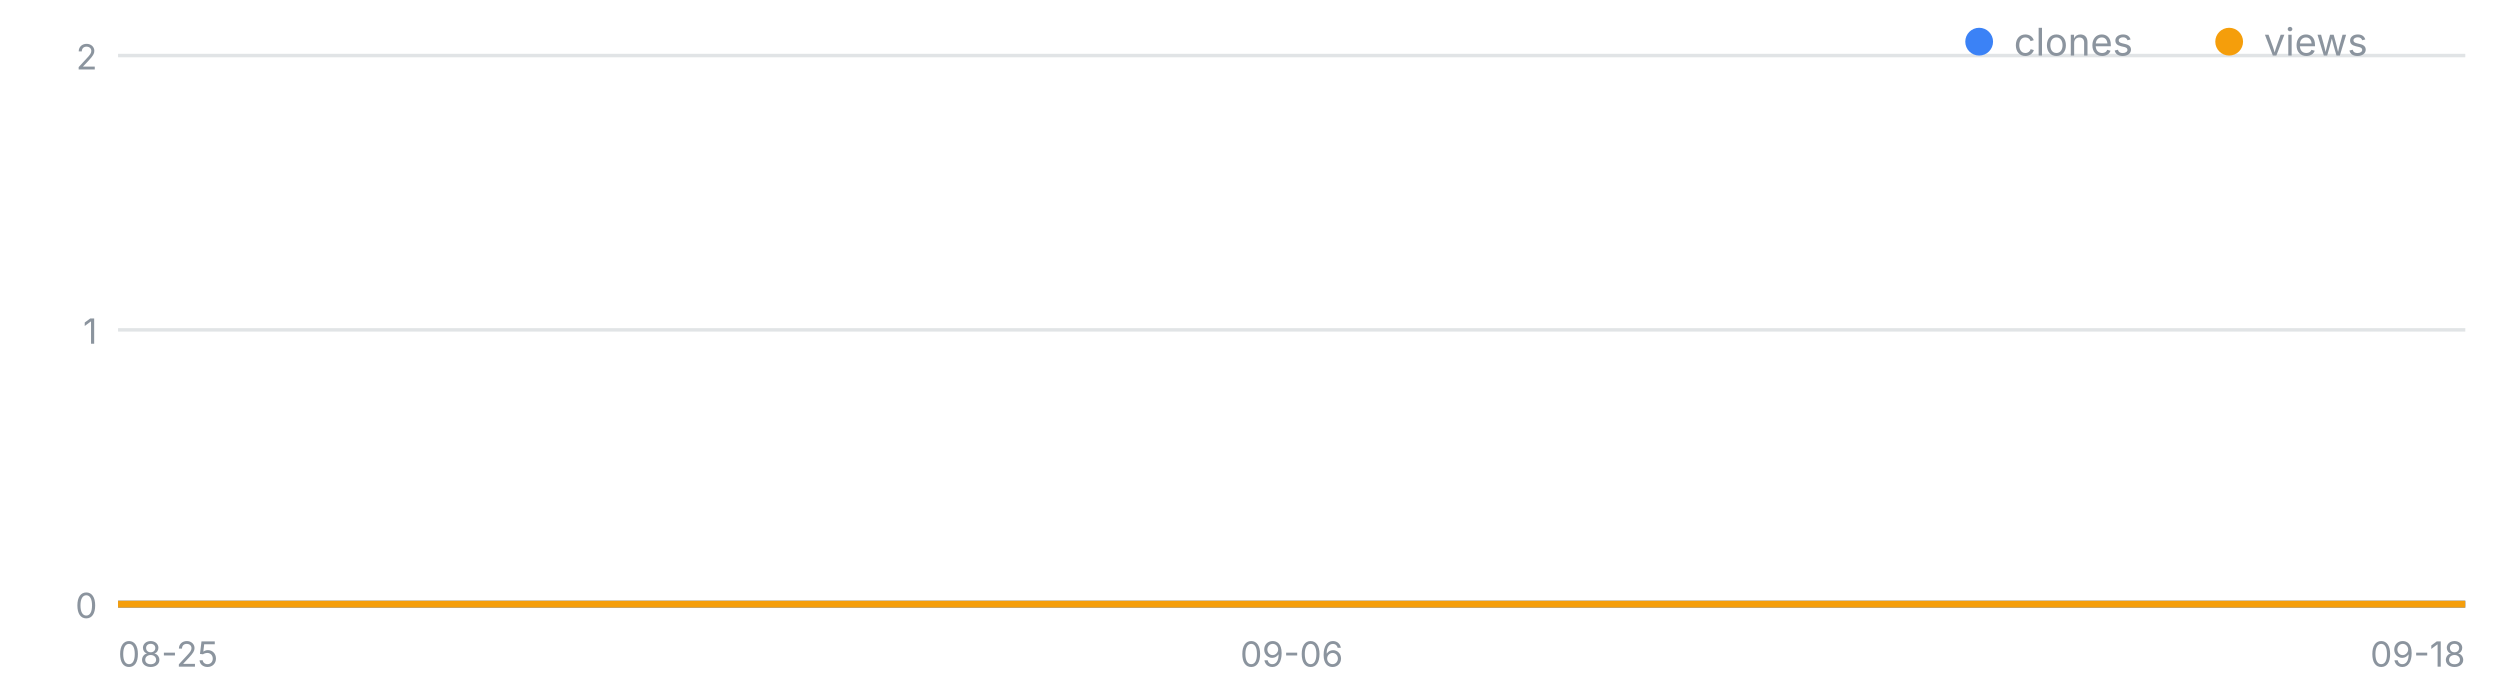
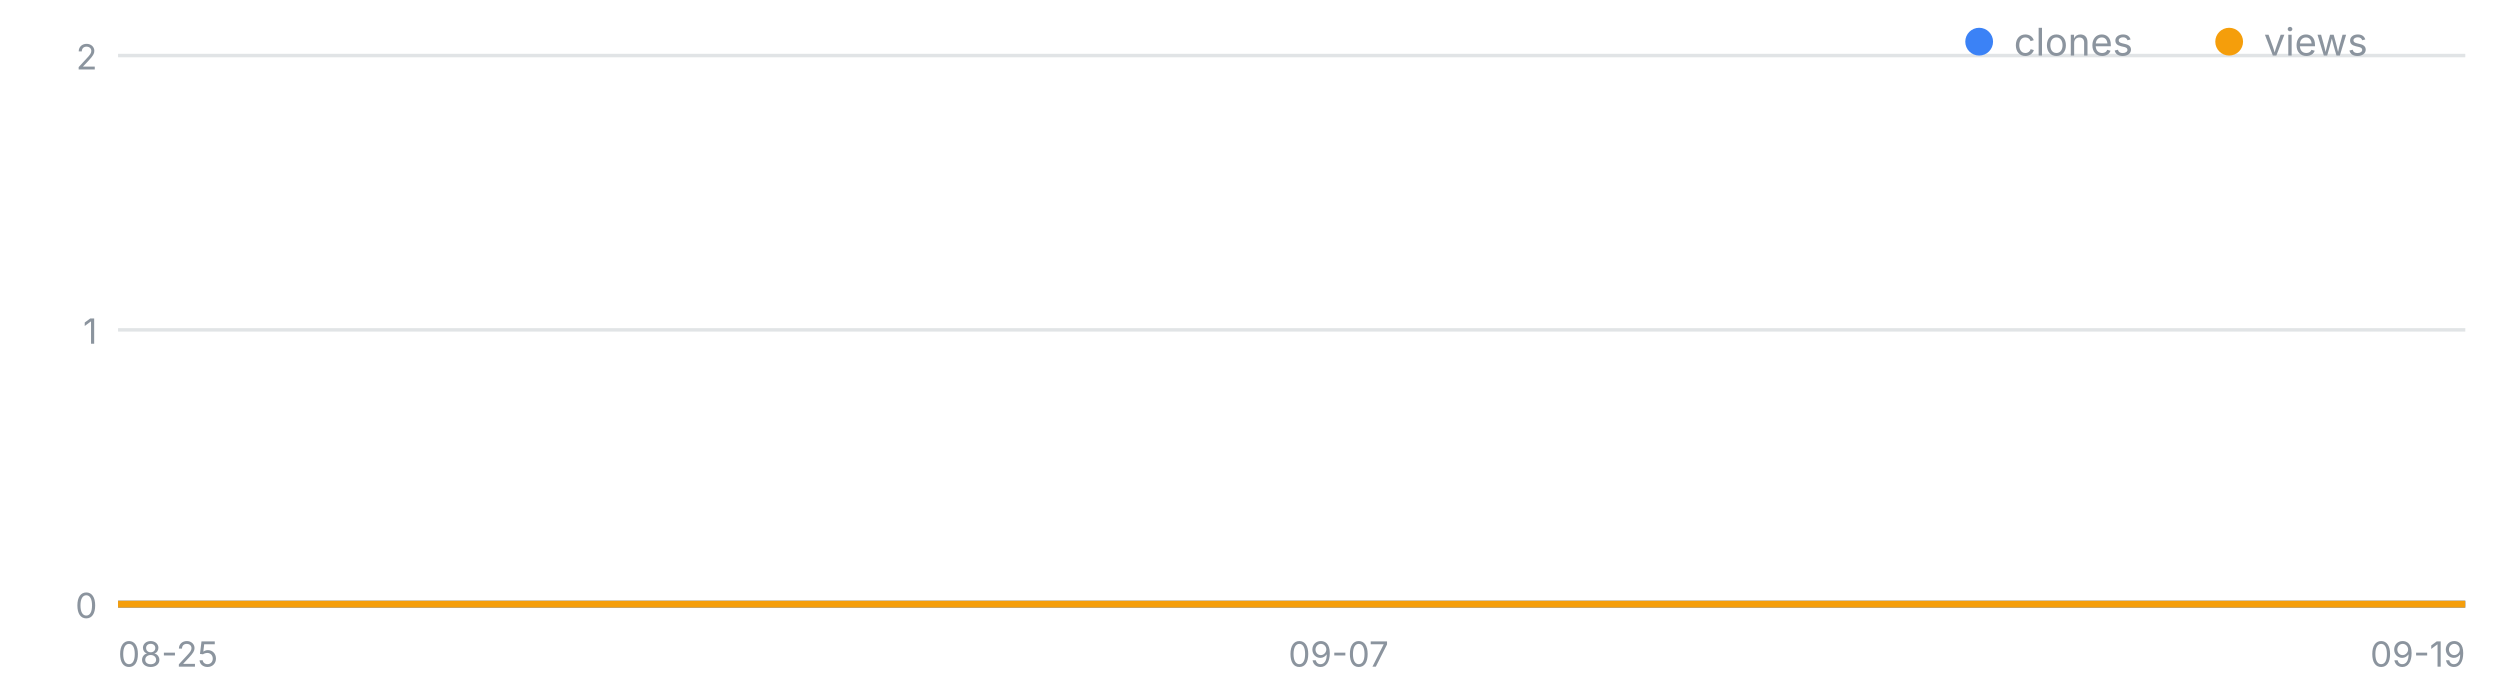
<svg xmlns="http://www.w3.org/2000/svg" width="720" height="200" viewBox="0 0 720 200" font-family="-apple-system,Segoe UI,sans-serif" role="img" aria-label="일별 클론·조회 추이">
  <line x1="34" y1="174.0" x2="710" y2="174.0" stroke="#8b949e" stroke-opacity=".25" />
  <text x="28" y="178.0" font-size="10" fill="#8b949e" text-anchor="end">0</text>
  <line x1="34" y1="95.0" x2="710" y2="95.0" stroke="#8b949e" stroke-opacity=".25" />
  <text x="28" y="99.0" font-size="10" fill="#8b949e" text-anchor="end">1</text>
  <line x1="34" y1="16.0" x2="710" y2="16.0" stroke="#8b949e" stroke-opacity=".25" />
  <text x="28" y="20.0" font-size="10" fill="#8b949e" text-anchor="end">2</text>
  <text x="34.0" y="192" font-size="10" fill="#8b949e" text-anchor="start">08-25</text>
-   <text x="372.0" y="192" font-size="10" fill="#8b949e" text-anchor="middle">09-06</text>
-   <text x="710.0" y="192" font-size="10" fill="#8b949e" text-anchor="end">09-18</text>
-   <polyline fill="none" stroke="#3b82f6" stroke-width="2" points="34.0,174.0 62.2,174.0 90.3,174.0 118.5,174.0 146.7,174.0 174.8,174.0 203.0,174.0 231.2,174.0 259.3,174.0 287.5,174.0 315.7,174.0 343.8,174.0 372.0,174.0 400.2,174.0 428.3,174.0 456.5,174.0 484.7,174.0 512.8,174.0 541.0,174.0 569.2,174.0 597.3,174.0 625.5,174.0 653.7,174.0 681.8,174.0 710.0,174.0" />
-   <polyline fill="none" stroke="#f59e0b" stroke-width="2" points="34.0,174.0 62.2,174.0 90.3,174.0 118.5,174.0 146.7,174.0 174.8,174.0 203.0,174.0 231.2,174.0 259.3,174.0 287.5,174.0 315.7,174.0 343.8,174.0 372.0,174.0 400.2,174.0 428.3,174.0 456.5,174.0 484.7,174.0 512.8,174.0 541.0,174.0 569.2,174.0 597.3,174.0 625.5,174.0 653.7,174.0 681.8,174.0 710.0,174.0" />
+   <text x="385.5" y="192" font-size="10" fill="#8b949e" text-anchor="middle">09-07</text>
+   <text x="710.0" y="192" font-size="10" fill="#8b949e" text-anchor="end">09-19</text>
+   <polyline fill="none" stroke="#3b82f6" stroke-width="2" points="34.0,174.0 61.0,174.0 88.1,174.0 115.1,174.0 142.2,174.0 169.2,174.0 196.2,174.0 223.3,174.0 250.3,174.0 277.4,174.0 304.4,174.0 331.4,174.0 358.5,174.0 385.5,174.0 412.6,174.0 439.6,174.0 466.6,174.0 493.7,174.0 520.7,174.0 547.8,174.0 574.8,174.0 601.8,174.0 628.9,174.0 655.9,174.0 683.0,174.0 710.0,174.0" />
+   <polyline fill="none" stroke="#f59e0b" stroke-width="2" points="34.0,174.0 61.0,174.0 88.1,174.0 115.1,174.0 142.2,174.0 169.2,174.0 196.2,174.0 223.3,174.0 250.3,174.0 277.4,174.0 304.4,174.0 331.4,174.0 358.5,174.0 385.5,174.0 412.6,174.0 439.6,174.0 466.6,174.0 493.7,174.0 520.7,174.0 547.8,174.0 574.8,174.0 601.8,174.0 628.9,174.0 655.9,174.0 683.0,174.0 710.0,174.0" />
  <circle cx="570" cy="12" r="4" fill="#3b82f6" />
  <text x="580" y="16" font-size="11" fill="#8b949e">clones</text>
  <circle cx="642" cy="12" r="4" fill="#f59e0b" />
  <text x="652" y="16" font-size="11" fill="#8b949e">views</text>
</svg>
